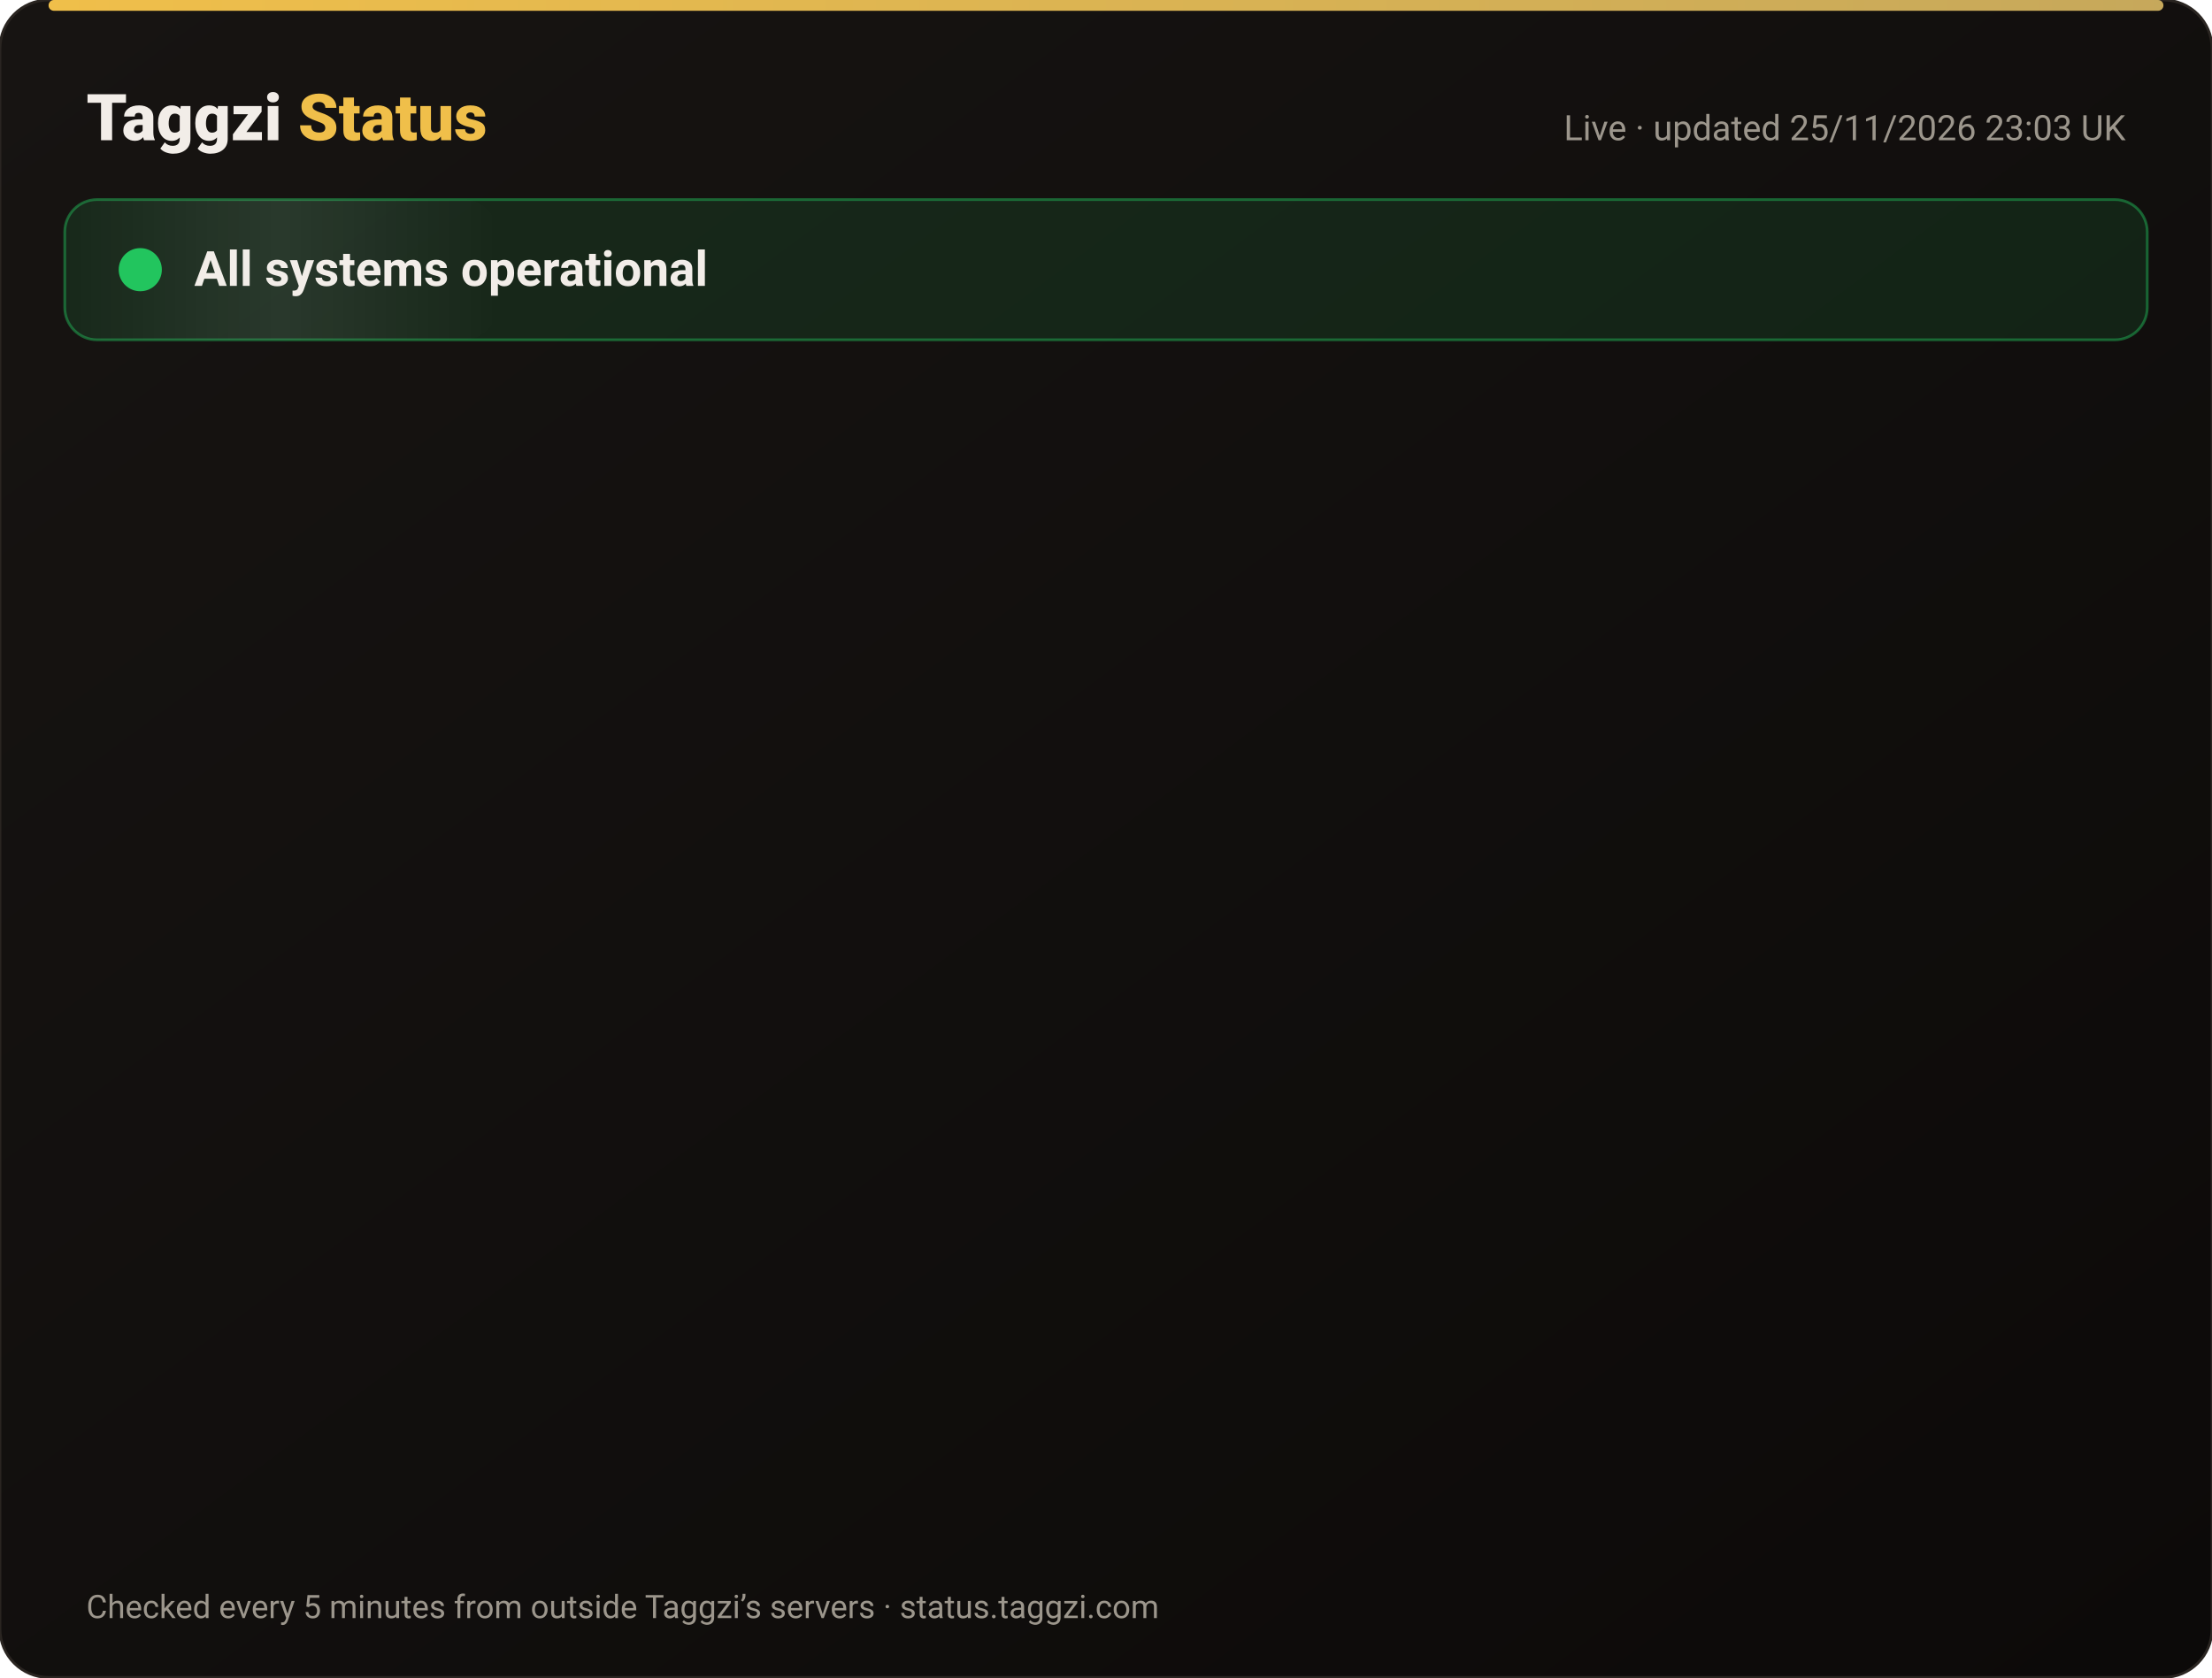
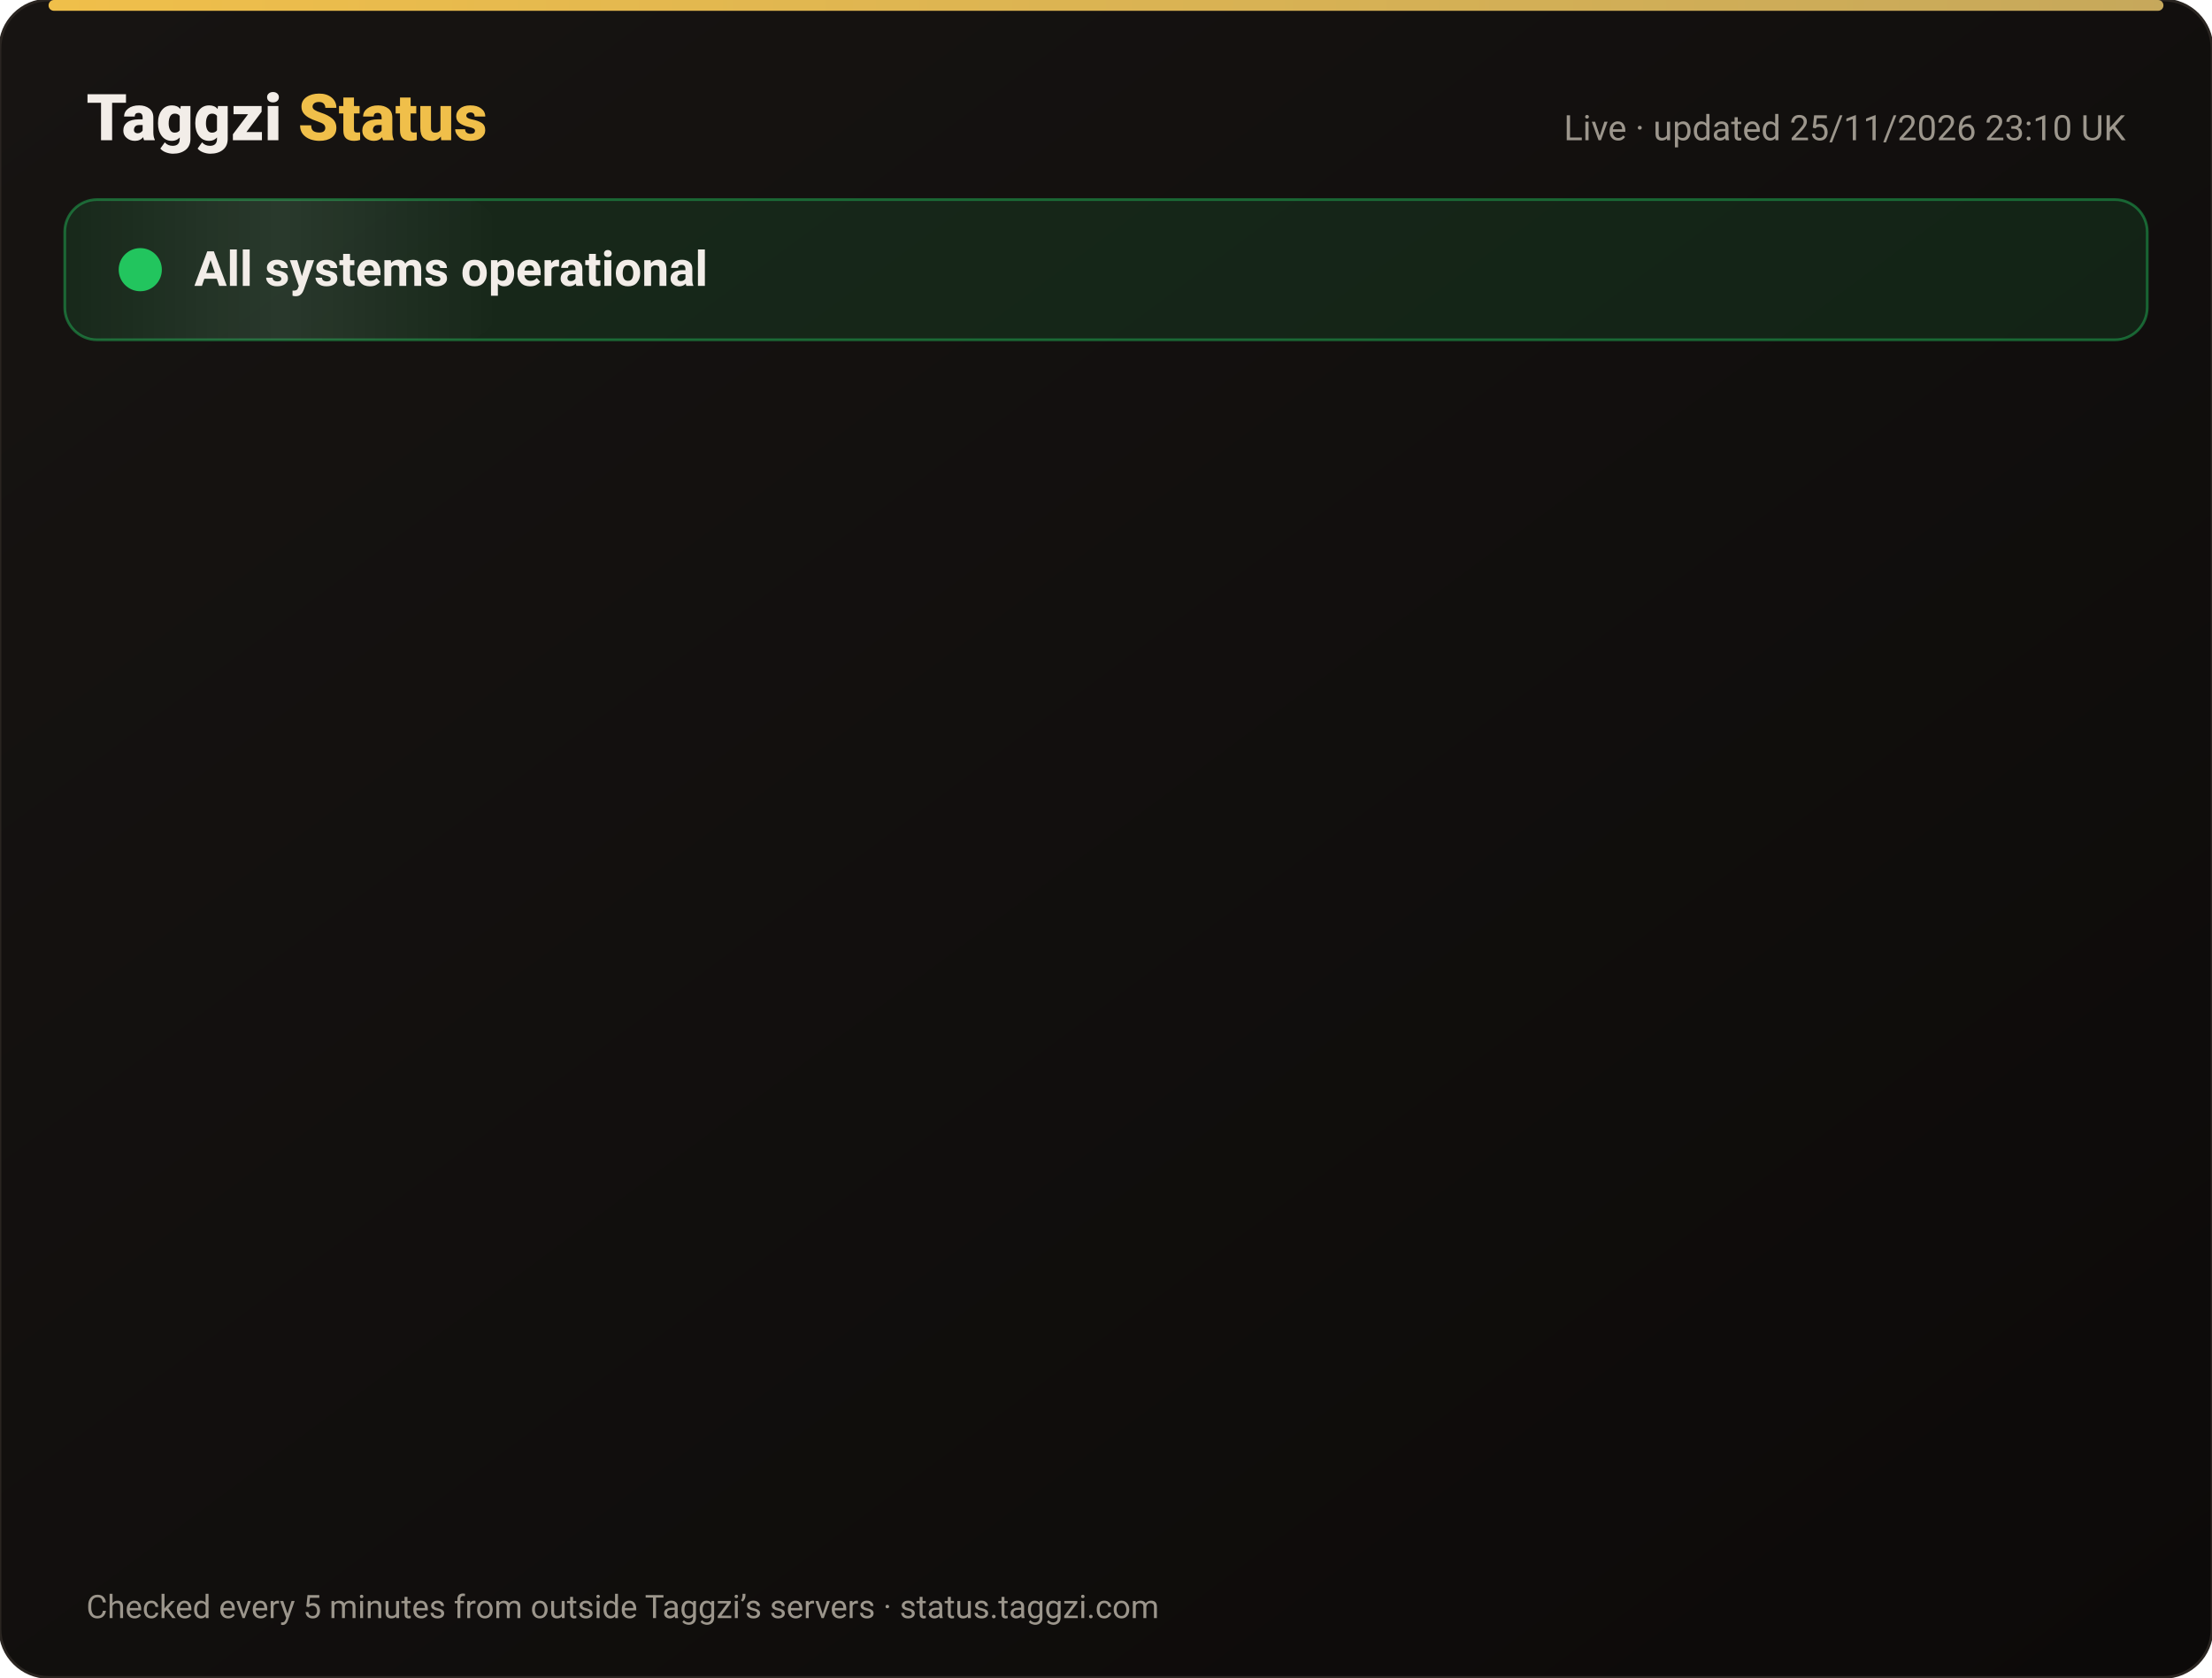
<svg xmlns="http://www.w3.org/2000/svg" width="820" height="622" viewBox="0 0 820 622" font-family="-apple-system,Segoe UI,Roboto,Helvetica,Arial,sans-serif">
  <defs>
    <linearGradient id="bg" x1="0" y1="0" x2="1" y2="1">
      <stop offset="0" stop-color="#171412" />
      <stop offset="1" stop-color="#0C0A09" />
    </linearGradient>
    <linearGradient id="gold" x1="0" x2="1">
      <stop offset="0" stop-color="#F0BF4A" />
      <stop offset="1" stop-color="#c6a85b" />
    </linearGradient>
    <linearGradient id="shine" x1="0" x2="1">
      <stop offset="0" stop-color="#fff" stop-opacity="0" />
      <stop offset=".5" stop-color="#fff" stop-opacity=".08" />
      <stop offset="1" stop-color="#fff" stop-opacity="0" />
    </linearGradient>
  </defs>
  <rect width="820" height="622" rx="18" fill="url(#bg)" stroke="#2a2521" />
  <rect x="18" y="0" width="784" height="4" rx="2" fill="url(#gold)" />
  <text x="32" y="52" font-size="24" font-weight="800" fill="#F2EDE8">Taggzi <tspan fill="#F0BF4A">Status</tspan>
  </text>
-   <text x="788" y="52" font-size="13" fill="#9C968C" text-anchor="end">Live · updated 25/11/2026 23:03 UK</text>
+   <text x="788" y="52" font-size="13" fill="#9C968C" text-anchor="end">Live · updated 25/11/2026 23:10 UK</text>
  <rect x="24" y="74" width="772" height="52" rx="12" fill="#22c55e" fill-opacity=".12" stroke="#22c55e" stroke-opacity=".45" />
  <rect x="24" y="74" width="160" height="52" rx="12" fill="url(#shine)">
    <animate attributeName="x" from="-160" to="820" dur="4s" repeatCount="indefinite" />
  </rect>
  <circle cx="52" cy="100" r="7" fill="#22c55e" />
  <circle cx="52" cy="100" r="7" fill="none" stroke="#22c55e" stroke-width="2">
    <animate attributeName="r" values="7;15;7" dur="2s" repeatCount="indefinite" />
    <animate attributeName="opacity" values=".9;0;.9" dur="2s" repeatCount="indefinite" />
  </circle>
  <text x="72" y="106" font-size="18" font-weight="700" fill="#F2EDE8">All systems operational</text>
  <g opacity="0">
    <animate attributeName="opacity" from="0" to="1" begin="0.00s" dur=".6s" fill="freeze" />
    <line x1="32" y1="188" x2="788" y2="188" stroke="#2a2521" />
    <circle cx="44" cy="166" r="6" fill="#22c55e">
      <animate attributeName="opacity" values="1;.45;1" dur="2.4s" begin="0.00s" repeatCount="indefinite" />
    </circle>
    <text x="62" y="171" font-size="15" font-weight="650" fill="#F2EDE8">Website</text>
    <text x="630" y="171" font-size="13" fill="#9C968C" text-anchor="end">99.98% uptime</text>
    <rect x="648" y="154" width="140" height="24" rx="12" fill="#22c55e" fill-opacity=".14" stroke="#22c55e" stroke-opacity=".5" />
    <text x="718" y="171" font-size="12" font-weight="700" fill="#22c55e" text-anchor="middle">Operational</text>
  </g>
  <g opacity="0">
    <animate attributeName="opacity" from="0" to="1" begin="0.15s" dur=".6s" fill="freeze" />
    <line x1="32" y1="234" x2="788" y2="234" stroke="#2a2521" />
    <circle cx="44" cy="212" r="6" fill="#22c55e">
      <animate attributeName="opacity" values="1;.45;1" dur="2.4s" begin="0.15s" repeatCount="indefinite" />
    </circle>
    <text x="62" y="217" font-size="15" font-weight="650" fill="#F2EDE8">Tag scans</text>
    <text x="630" y="217" font-size="13" fill="#9C968C" text-anchor="end">99.98% uptime</text>
    <rect x="648" y="200" width="140" height="24" rx="12" fill="#22c55e" fill-opacity=".14" stroke="#22c55e" stroke-opacity=".5" />
    <text x="718" y="217" font-size="12" font-weight="700" fill="#22c55e" text-anchor="middle">Operational</text>
  </g>
  <g opacity="0">
    <animate attributeName="opacity" from="0" to="1" begin="0.30s" dur=".6s" fill="freeze" />
    <line x1="32" y1="280" x2="788" y2="280" stroke="#2a2521" />
    <circle cx="44" cy="258" r="6" fill="#22c55e">
      <animate attributeName="opacity" values="1;.45;1" dur="2.4s" begin="0.30s" repeatCount="indefinite" />
    </circle>
    <text x="62" y="263" font-size="15" font-weight="650" fill="#F2EDE8">Manual tag lookup</text>
    <text x="630" y="263" font-size="13" fill="#9C968C" text-anchor="end">99.98% uptime</text>
    <rect x="648" y="246" width="140" height="24" rx="12" fill="#22c55e" fill-opacity=".14" stroke="#22c55e" stroke-opacity=".5" />
    <text x="718" y="263" font-size="12" font-weight="700" fill="#22c55e" text-anchor="middle">Operational</text>
  </g>
  <g opacity="0">
    <animate attributeName="opacity" from="0" to="1" begin="0.45s" dur=".6s" fill="freeze" />
    <line x1="32" y1="326" x2="788" y2="326" stroke="#2a2521" />
    <circle cx="44" cy="304" r="6" fill="#22c55e">
      <animate attributeName="opacity" values="1;.45;1" dur="2.4s" begin="0.45s" repeatCount="indefinite" />
    </circle>
    <text x="62" y="309" font-size="15" font-weight="650" fill="#F2EDE8">App &amp; login</text>
    <text x="630" y="309" font-size="13" fill="#9C968C" text-anchor="end">99.98% uptime</text>
    <rect x="648" y="292" width="140" height="24" rx="12" fill="#22c55e" fill-opacity=".14" stroke="#22c55e" stroke-opacity=".5" />
    <text x="718" y="309" font-size="12" font-weight="700" fill="#22c55e" text-anchor="middle">Operational</text>
  </g>
  <g opacity="0">
    <animate attributeName="opacity" from="0" to="1" begin="0.60s" dur=".6s" fill="freeze" />
    <line x1="32" y1="372" x2="788" y2="372" stroke="#2a2521" />
    <circle cx="44" cy="350" r="6" fill="#22c55e">
      <animate attributeName="opacity" values="1;.45;1" dur="2.4s" begin="0.60s" repeatCount="indefinite" />
    </circle>
    <text x="62" y="355" font-size="15" font-weight="650" fill="#F2EDE8">Community alerts</text>
    <text x="630" y="355" font-size="13" fill="#9C968C" text-anchor="end">99.98% uptime</text>
    <rect x="648" y="338" width="140" height="24" rx="12" fill="#22c55e" fill-opacity=".14" stroke="#22c55e" stroke-opacity=".5" />
    <text x="718" y="355" font-size="12" font-weight="700" fill="#22c55e" text-anchor="middle">Operational</text>
  </g>
  <g opacity="0">
    <animate attributeName="opacity" from="0" to="1" begin="0.75s" dur=".6s" fill="freeze" />
    <line x1="32" y1="418" x2="788" y2="418" stroke="#2a2521" />
    <circle cx="44" cy="396" r="6" fill="#22c55e">
      <animate attributeName="opacity" values="1;.45;1" dur="2.4s" begin="0.75s" repeatCount="indefinite" />
    </circle>
    <text x="62" y="401" font-size="15" font-weight="650" fill="#F2EDE8">Private calling</text>
    <text x="630" y="401" font-size="13" fill="#9C968C" text-anchor="end">99.98% uptime</text>
    <rect x="648" y="384" width="140" height="24" rx="12" fill="#22c55e" fill-opacity=".14" stroke="#22c55e" stroke-opacity=".5" />
    <text x="718" y="401" font-size="12" font-weight="700" fill="#22c55e" text-anchor="middle">Operational</text>
  </g>
  <g opacity="0">
    <animate attributeName="opacity" from="0" to="1" begin="0.90s" dur=".6s" fill="freeze" />
    <line x1="32" y1="464" x2="788" y2="464" stroke="#2a2521" />
    <circle cx="44" cy="442" r="6" fill="#22c55e">
      <animate attributeName="opacity" values="1;.45;1" dur="2.4s" begin="0.90s" repeatCount="indefinite" />
    </circle>
    <text x="62" y="447" font-size="15" font-weight="650" fill="#F2EDE8">Payments</text>
    <text x="630" y="447" font-size="13" fill="#9C968C" text-anchor="end">99.97% uptime</text>
    <rect x="648" y="430" width="140" height="24" rx="12" fill="#22c55e" fill-opacity=".14" stroke="#22c55e" stroke-opacity=".5" />
    <text x="718" y="447" font-size="12" font-weight="700" fill="#22c55e" text-anchor="middle">Operational</text>
  </g>
  <g opacity="0">
    <animate attributeName="opacity" from="0" to="1" begin="1.05s" dur=".6s" fill="freeze" />
    <line x1="32" y1="510" x2="788" y2="510" stroke="#2a2521" />
    <circle cx="44" cy="488" r="6" fill="#22c55e">
      <animate attributeName="opacity" values="1;.45;1" dur="2.4s" begin="1.05s" repeatCount="indefinite" />
    </circle>
    <text x="62" y="493" font-size="15" font-weight="650" fill="#F2EDE8">Email &amp; support</text>
    <text x="630" y="493" font-size="13" fill="#9C968C" text-anchor="end">99.98% uptime</text>
    <rect x="648" y="476" width="140" height="24" rx="12" fill="#22c55e" fill-opacity=".14" stroke="#22c55e" stroke-opacity=".5" />
    <text x="718" y="493" font-size="12" font-weight="700" fill="#22c55e" text-anchor="middle">Operational</text>
  </g>
  <g opacity="0">
    <animate attributeName="opacity" from="0" to="1" begin="1.20s" dur=".6s" fill="freeze" />
    <line x1="32" y1="556" x2="788" y2="556" stroke="#2a2521" />
    <circle cx="44" cy="534" r="6" fill="#22c55e">
      <animate attributeName="opacity" values="1;.45;1" dur="2.4s" begin="1.20s" repeatCount="indefinite" />
    </circle>
    <text x="62" y="539" font-size="15" font-weight="650" fill="#F2EDE8">Secure connection (SSL)</text>
    <text x="630" y="539" font-size="13" fill="#9C968C" text-anchor="end">100.00% uptime</text>
    <rect x="648" y="522" width="140" height="24" rx="12" fill="#22c55e" fill-opacity=".14" stroke="#22c55e" stroke-opacity=".5" />
    <text x="718" y="539" font-size="12" font-weight="700" fill="#22c55e" text-anchor="middle">Operational</text>
  </g>
  <text x="32" y="600" font-size="12" fill="#9C968C">Checked every 5 minutes from outside Taggzi’s servers · status.taggzi.com</text>
</svg>
